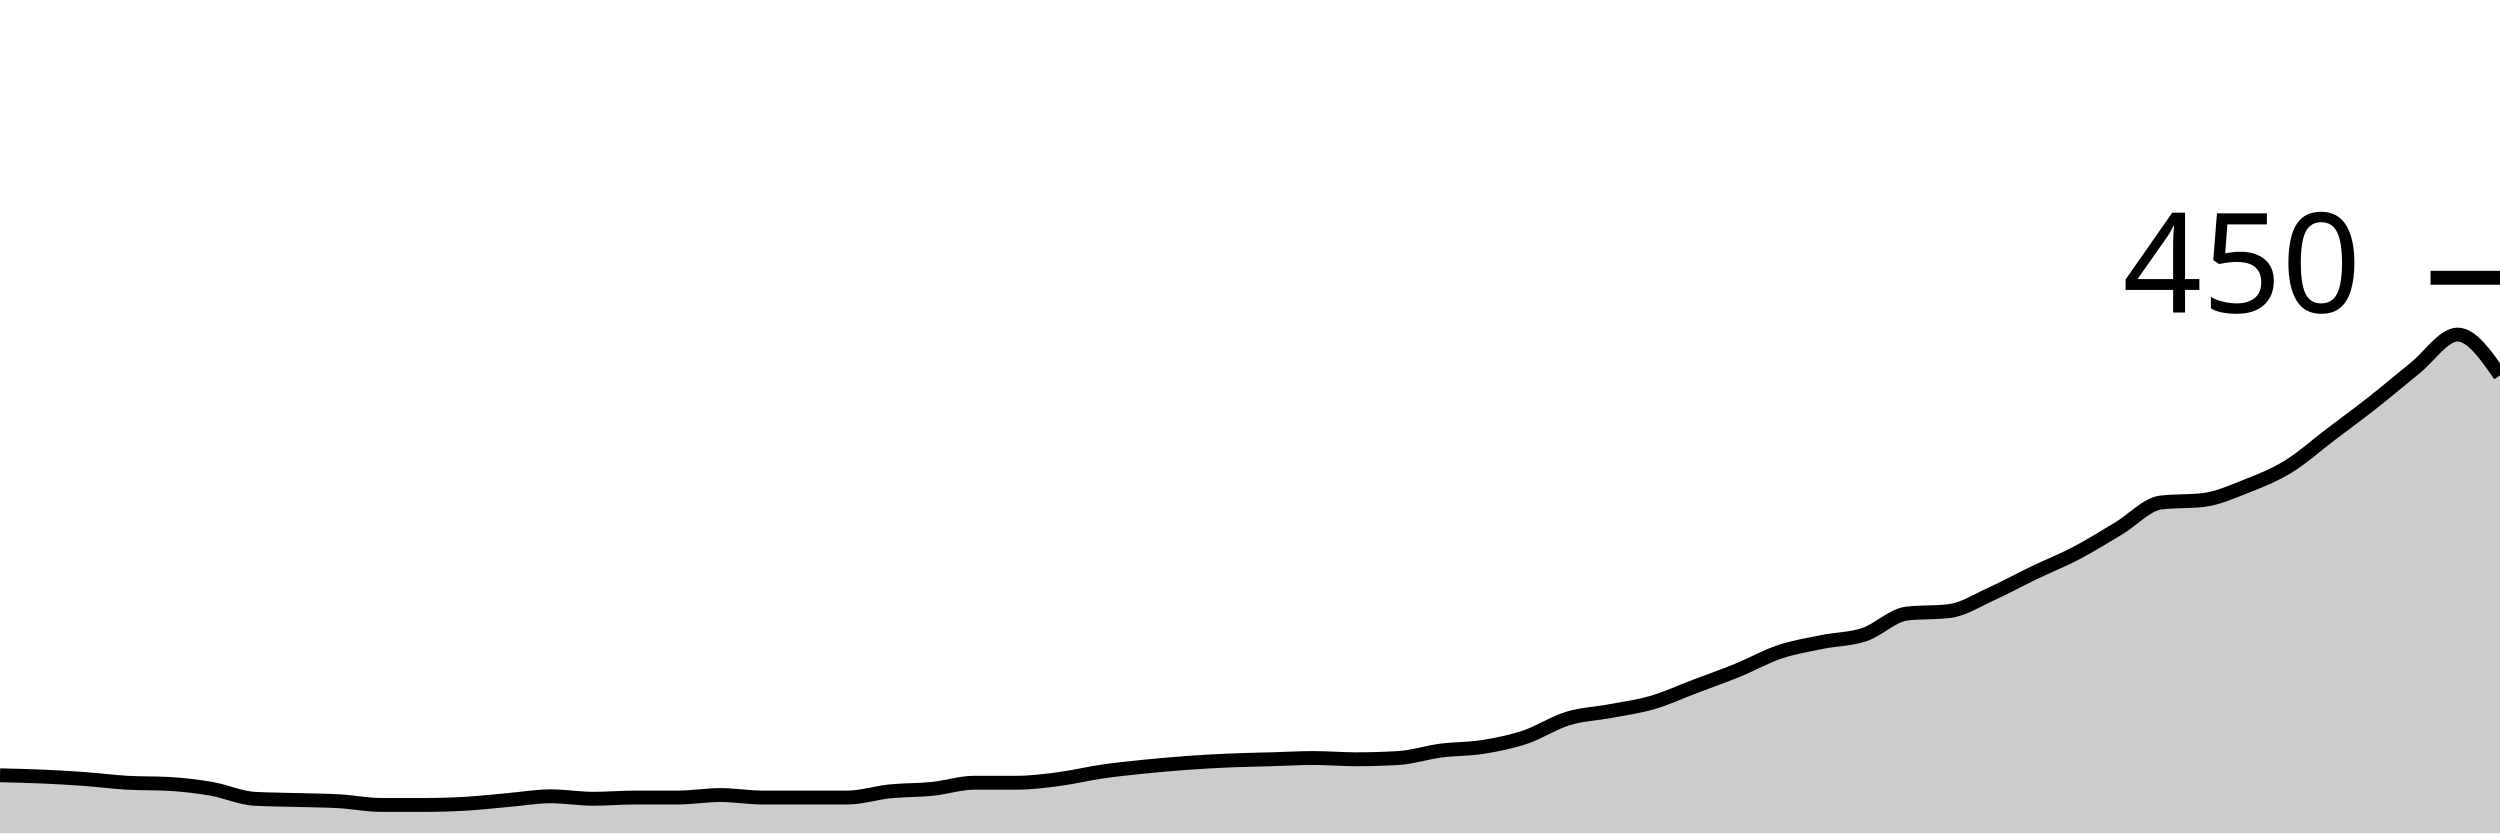
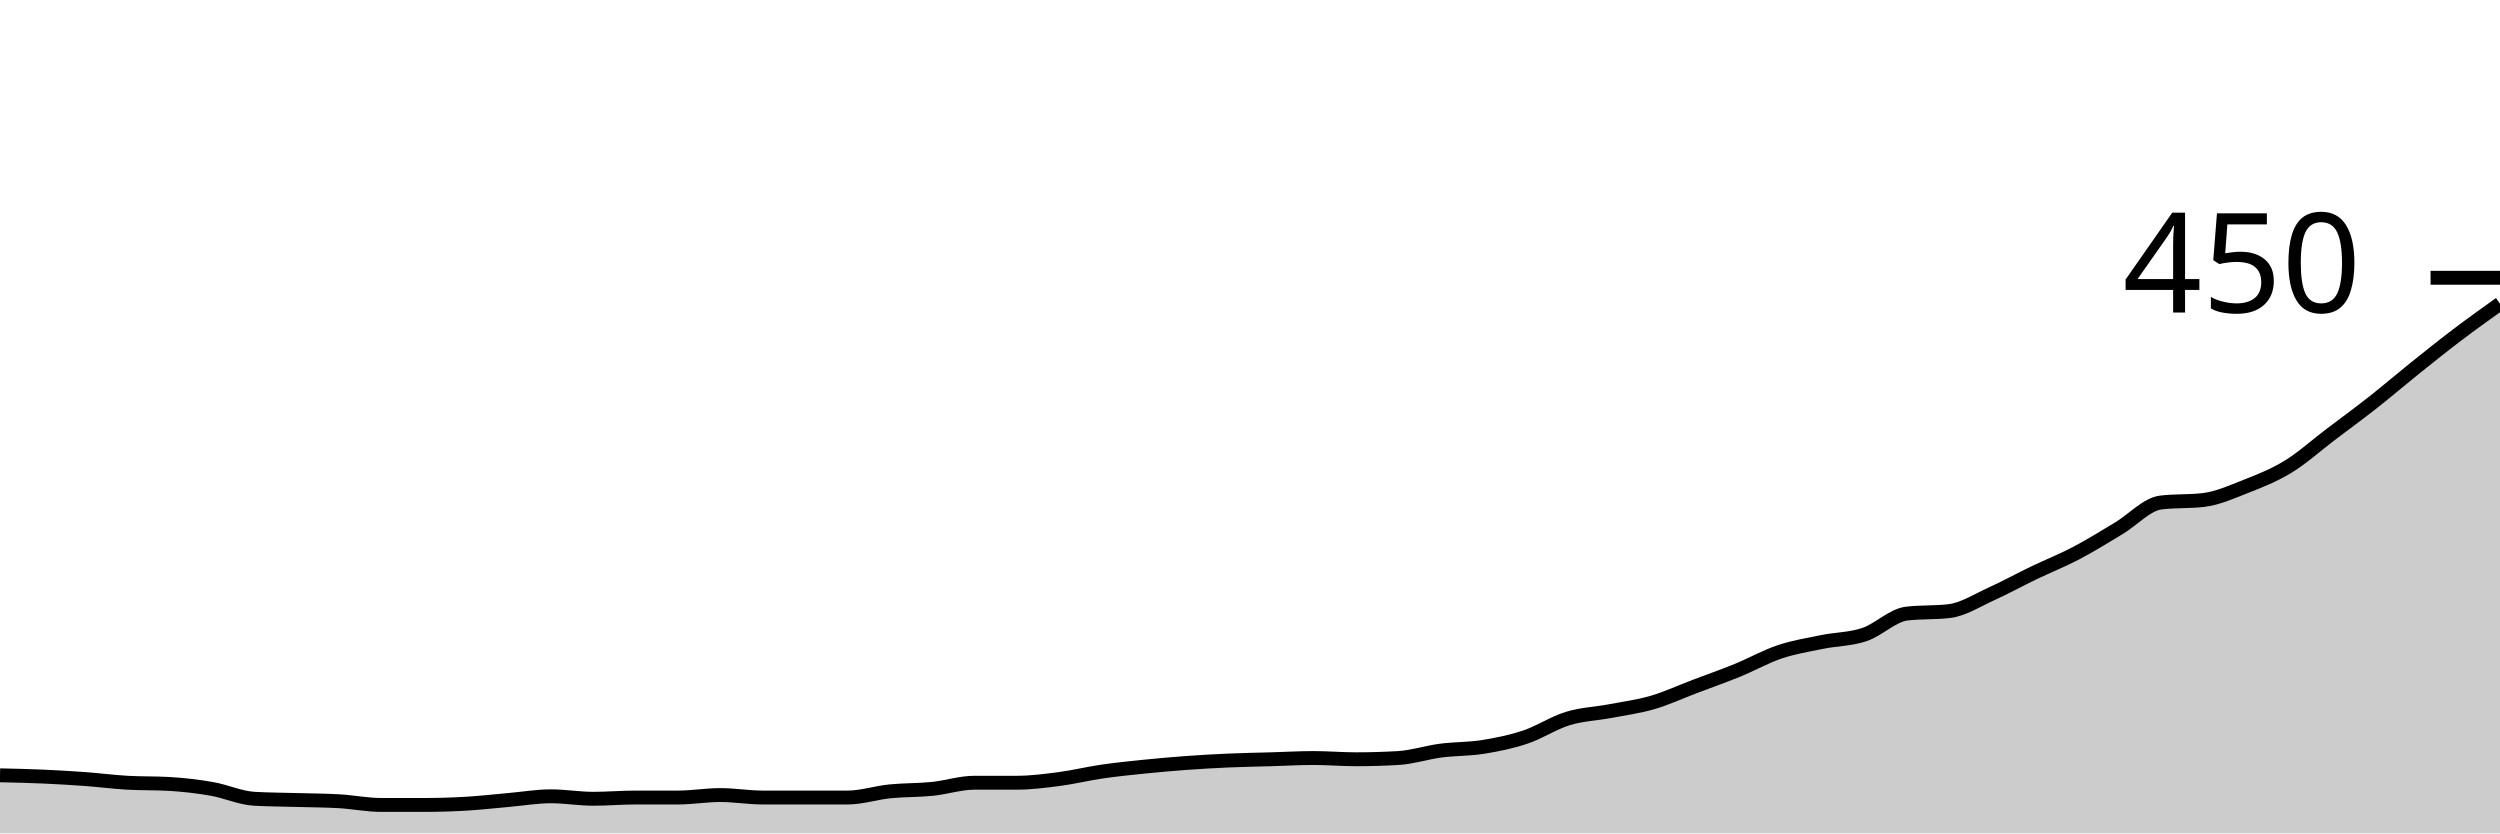
<svg xmlns="http://www.w3.org/2000/svg" viewBox="0 0 180 60">
  <g transform="translate(0,20)">
-     <path class="area" fill="rgba(0, 0, 0, 0.2)" d="M0,35.822C1.017,35.844,2.034,35.867,3.051,35.911C4.068,35.956,5.085,36.015,6.102,36.089C7.119,36.163,8.136,36.296,9.153,36.356C10.169,36.415,11.186,36.385,12.203,36.444C13.22,36.504,14.237,36.622,15.254,36.8C16.271,36.978,17.288,37.452,18.305,37.511C19.322,37.57,20.339,37.57,21.356,37.6C22.373,37.63,23.39,37.63,24.407,37.689C25.424,37.748,26.441,37.956,27.458,37.956C28.475,37.956,29.492,37.956,30.508,37.956C31.525,37.956,32.542,37.926,33.559,37.867C34.576,37.807,35.593,37.689,36.61,37.6C37.627,37.511,38.644,37.333,39.661,37.333C40.678,37.333,41.695,37.511,42.712,37.511C43.729,37.511,44.746,37.422,45.763,37.422C46.78,37.422,47.797,37.422,48.814,37.422C49.831,37.422,50.847,37.244,51.864,37.244C52.881,37.244,53.898,37.422,54.915,37.422C55.932,37.422,56.949,37.422,57.966,37.422C58.983,37.422,60,37.422,61.017,37.422C62.034,37.422,63.051,37.081,64.068,36.978C65.085,36.874,66.102,36.904,67.119,36.8C68.136,36.696,69.153,36.356,70.169,36.356C71.186,36.356,72.203,36.356,73.22,36.356C74.237,36.356,75.254,36.222,76.271,36.089C77.288,35.956,78.305,35.704,79.322,35.556C80.339,35.407,81.356,35.304,82.373,35.2C83.39,35.096,84.407,35.007,85.424,34.933C86.441,34.859,87.458,34.8,88.475,34.756C89.492,34.711,90.508,34.696,91.525,34.667C92.542,34.637,93.559,34.578,94.576,34.578C95.593,34.578,96.61,34.667,97.627,34.667C98.644,34.667,99.661,34.637,100.678,34.578C101.695,34.519,102.712,34.178,103.729,34.044C104.746,33.911,105.763,33.941,106.78,33.778C107.797,33.615,108.814,33.407,109.831,33.067C110.847,32.726,111.864,32.044,112.881,31.733C113.898,31.422,114.915,31.393,115.932,31.2C116.949,31.007,117.966,30.874,118.983,30.578C120,30.281,121.017,29.807,122.034,29.422C123.051,29.037,124.068,28.681,125.085,28.267C126.102,27.852,127.119,27.274,128.136,26.933C129.153,26.593,130.169,26.43,131.186,26.222C132.203,26.015,133.22,26.03,134.237,25.689C135.254,25.348,136.271,24.296,137.288,24.178C138.305,24.059,139.322,24.119,140.339,24C141.356,23.881,142.373,23.215,143.39,22.756C144.407,22.296,145.424,21.733,146.441,21.244C147.458,20.756,148.475,20.356,149.492,19.822C150.508,19.289,151.525,18.652,152.542,18.044C153.559,17.437,154.576,16.296,155.593,16.178C156.61,16.059,157.627,16.119,158.644,16C159.661,15.881,160.678,15.422,161.695,15.022C162.712,14.622,163.729,14.222,164.746,13.6C165.763,12.978,166.78,12.059,167.797,11.289C168.814,10.519,169.831,9.778,170.847,8.978C171.864,8.178,172.881,7.304,173.898,6.489C174.915,5.674,175.932,4.089,176.949,4.089C177.966,4.089,178.983,5.556,180,7.022L180,40C178.983,40,177.966,40,176.949,40C175.932,40,174.915,40,173.898,40C172.881,40,171.864,40,170.847,40C169.831,40,168.814,40,167.797,40C166.78,40,165.763,40,164.746,40C163.729,40,162.712,40,161.695,40C160.678,40,159.661,40,158.644,40C157.627,40,156.61,40,155.593,40C154.576,40,153.559,40,152.542,40C151.525,40,150.508,40,149.492,40C148.475,40,147.458,40,146.441,40C145.424,40,144.407,40,143.39,40C142.373,40,141.356,40,140.339,40C139.322,40,138.305,40,137.288,40C136.271,40,135.254,40,134.237,40C133.22,40,132.203,40,131.186,40C130.169,40,129.153,40,128.136,40C127.119,40,126.102,40,125.085,40C124.068,40,123.051,40,122.034,40C121.017,40,120,40,118.983,40C117.966,40,116.949,40,115.932,40C114.915,40,113.898,40,112.881,40C111.864,40,110.847,40,109.831,40C108.814,40,107.797,40,106.78,40C105.763,40,104.746,40,103.729,40C102.712,40,101.695,40,100.678,40C99.661,40,98.644,40,97.627,40C96.61,40,95.593,40,94.576,40C93.559,40,92.542,40,91.525,40C90.508,40,89.492,40,88.475,40C87.458,40,86.441,40,85.424,40C84.407,40,83.39,40,82.373,40C81.356,40,80.339,40,79.322,40C78.305,40,77.288,40,76.271,40C75.254,40,74.237,40,73.22,40C72.203,40,71.186,40,70.169,40C69.153,40,68.136,40,67.119,40C66.102,40,65.085,40,64.068,40C63.051,40,62.034,40,61.017,40C60,40,58.983,40,57.966,40C56.949,40,55.932,40,54.915,40C53.898,40,52.881,40,51.864,40C50.847,40,49.831,40,48.814,40C47.797,40,46.78,40,45.763,40C44.746,40,43.729,40,42.712,40C41.695,40,40.678,40,39.661,40C38.644,40,37.627,40,36.61,40C35.593,40,34.576,40,33.559,40C32.542,40,31.525,40,30.508,40C29.492,40,28.475,40,27.458,40C26.441,40,25.424,40,24.407,40C23.39,40,22.373,40,21.356,40C20.339,40,19.322,40,18.305,40C17.288,40,16.271,40,15.254,40C14.237,40,13.22,40,12.203,40C11.186,40,10.169,40,9.153,40C8.136,40,7.119,40,6.102,40C5.085,40,4.068,40,3.051,40C2.034,40,1.017,40,0,40Z" />
-     <path class="line" stroke="black" fill="none" d="M0,35.822C1.017,35.844,2.034,35.867,3.051,35.911C4.068,35.956,5.085,36.015,6.102,36.089C7.119,36.163,8.136,36.296,9.153,36.356C10.169,36.415,11.186,36.385,12.203,36.444C13.22,36.504,14.237,36.622,15.254,36.8C16.271,36.978,17.288,37.452,18.305,37.511C19.322,37.57,20.339,37.57,21.356,37.6C22.373,37.63,23.39,37.63,24.407,37.689C25.424,37.748,26.441,37.956,27.458,37.956C28.475,37.956,29.492,37.956,30.508,37.956C31.525,37.956,32.542,37.926,33.559,37.867C34.576,37.807,35.593,37.689,36.61,37.6C37.627,37.511,38.644,37.333,39.661,37.333C40.678,37.333,41.695,37.511,42.712,37.511C43.729,37.511,44.746,37.422,45.763,37.422C46.78,37.422,47.797,37.422,48.814,37.422C49.831,37.422,50.847,37.244,51.864,37.244C52.881,37.244,53.898,37.422,54.915,37.422C55.932,37.422,56.949,37.422,57.966,37.422C58.983,37.422,60,37.422,61.017,37.422C62.034,37.422,63.051,37.081,64.068,36.978C65.085,36.874,66.102,36.904,67.119,36.8C68.136,36.696,69.153,36.356,70.169,36.356C71.186,36.356,72.203,36.356,73.22,36.356C74.237,36.356,75.254,36.222,76.271,36.089C77.288,35.956,78.305,35.704,79.322,35.556C80.339,35.407,81.356,35.304,82.373,35.2C83.39,35.096,84.407,35.007,85.424,34.933C86.441,34.859,87.458,34.8,88.475,34.756C89.492,34.711,90.508,34.696,91.525,34.667C92.542,34.637,93.559,34.578,94.576,34.578C95.593,34.578,96.61,34.667,97.627,34.667C98.644,34.667,99.661,34.637,100.678,34.578C101.695,34.519,102.712,34.178,103.729,34.044C104.746,33.911,105.763,33.941,106.78,33.778C107.797,33.615,108.814,33.407,109.831,33.067C110.847,32.726,111.864,32.044,112.881,31.733C113.898,31.422,114.915,31.393,115.932,31.2C116.949,31.007,117.966,30.874,118.983,30.578C120,30.281,121.017,29.807,122.034,29.422C123.051,29.037,124.068,28.681,125.085,28.267C126.102,27.852,127.119,27.274,128.136,26.933C129.153,26.593,130.169,26.43,131.186,26.222C132.203,26.015,133.22,26.03,134.237,25.689C135.254,25.348,136.271,24.296,137.288,24.178C138.305,24.059,139.322,24.119,140.339,24C141.356,23.881,142.373,23.215,143.39,22.756C144.407,22.296,145.424,21.733,146.441,21.244C147.458,20.756,148.475,20.356,149.492,19.822C150.508,19.289,151.525,18.652,152.542,18.044C153.559,17.437,154.576,16.296,155.593,16.178C156.61,16.059,157.627,16.119,158.644,16C159.661,15.881,160.678,15.422,161.695,15.022C162.712,14.622,163.729,14.222,164.746,13.6C165.763,12.978,166.78,12.059,167.797,11.289C168.814,10.519,169.831,9.778,170.847,8.978C171.864,8.178,172.881,7.304,173.898,6.489C174.915,5.674,175.932,4.089,176.949,4.089C177.966,4.089,178.983,5.556,180,7.022" />
+     <path class="area" fill="rgba(0, 0, 0, 0.2)" d="M0,35.822C1.017,35.844,2.034,35.867,3.051,35.911C4.068,35.956,5.085,36.015,6.102,36.089C7.119,36.163,8.136,36.296,9.153,36.356C10.169,36.415,11.186,36.385,12.203,36.444C13.22,36.504,14.237,36.622,15.254,36.8C16.271,36.978,17.288,37.452,18.305,37.511C19.322,37.57,20.339,37.57,21.356,37.6C22.373,37.63,23.39,37.63,24.407,37.689C25.424,37.748,26.441,37.956,27.458,37.956C28.475,37.956,29.492,37.956,30.508,37.956C31.525,37.956,32.542,37.926,33.559,37.867C34.576,37.807,35.593,37.689,36.61,37.6C37.627,37.511,38.644,37.333,39.661,37.333C40.678,37.333,41.695,37.511,42.712,37.511C43.729,37.511,44.746,37.422,45.763,37.422C46.78,37.422,47.797,37.422,48.814,37.422C49.831,37.422,50.847,37.244,51.864,37.244C52.881,37.244,53.898,37.422,54.915,37.422C55.932,37.422,56.949,37.422,57.966,37.422C58.983,37.422,60,37.422,61.017,37.422C62.034,37.422,63.051,37.081,64.068,36.978C65.085,36.874,66.102,36.904,67.119,36.8C68.136,36.696,69.153,36.356,70.169,36.356C71.186,36.356,72.203,36.356,73.22,36.356C74.237,36.356,75.254,36.222,76.271,36.089C77.288,35.956,78.305,35.704,79.322,35.556C80.339,35.407,81.356,35.304,82.373,35.2C83.39,35.096,84.407,35.007,85.424,34.933C86.441,34.859,87.458,34.8,88.475,34.756C89.492,34.711,90.508,34.696,91.525,34.667C92.542,34.637,93.559,34.578,94.576,34.578C95.593,34.578,96.61,34.667,97.627,34.667C98.644,34.667,99.661,34.637,100.678,34.578C101.695,34.519,102.712,34.178,103.729,34.044C104.746,33.911,105.763,33.941,106.78,33.778C107.797,33.615,108.814,33.407,109.831,33.067C110.847,32.726,111.864,32.044,112.881,31.733C113.898,31.422,114.915,31.393,115.932,31.2C116.949,31.007,117.966,30.874,118.983,30.578C120,30.281,121.017,29.807,122.034,29.422C123.051,29.037,124.068,28.681,125.085,28.267C126.102,27.852,127.119,27.274,128.136,26.933C129.153,26.593,130.169,26.43,131.186,26.222C132.203,26.015,133.22,26.03,134.237,25.689C135.254,25.348,136.271,24.296,137.288,24.178C138.305,24.059,139.322,24.119,140.339,24C141.356,23.881,142.373,23.215,143.39,22.756C144.407,22.296,145.424,21.733,146.441,21.244C147.458,20.756,148.475,20.356,149.492,19.822C150.508,19.289,151.525,18.652,152.542,18.044C153.559,17.437,154.576,16.296,155.593,16.178C156.61,16.059,157.627,16.119,158.644,16C159.661,15.881,160.678,15.422,161.695,15.022C162.712,14.622,163.729,14.222,164.746,13.6C165.763,12.978,166.78,12.059,167.797,11.289C168.814,10.519,169.831,9.778,170.847,8.978C171.864,8.178,172.881,7.304,173.898,6.489C174.915,5.674,175.932,4.859,176.949,4.089C177.966,3.319,178.983,2.593,180,1.867L180,40C178.983,40,177.966,40,176.949,40C175.932,40,174.915,40,173.898,40C172.881,40,171.864,40,170.847,40C169.831,40,168.814,40,167.797,40C166.78,40,165.763,40,164.746,40C163.729,40,162.712,40,161.695,40C160.678,40,159.661,40,158.644,40C157.627,40,156.61,40,155.593,40C154.576,40,153.559,40,152.542,40C151.525,40,150.508,40,149.492,40C148.475,40,147.458,40,146.441,40C145.424,40,144.407,40,143.39,40C142.373,40,141.356,40,140.339,40C139.322,40,138.305,40,137.288,40C136.271,40,135.254,40,134.237,40C133.22,40,132.203,40,131.186,40C130.169,40,129.153,40,128.136,40C127.119,40,126.102,40,125.085,40C124.068,40,123.051,40,122.034,40C121.017,40,120,40,118.983,40C117.966,40,116.949,40,115.932,40C114.915,40,113.898,40,112.881,40C111.864,40,110.847,40,109.831,40C108.814,40,107.797,40,106.78,40C105.763,40,104.746,40,103.729,40C102.712,40,101.695,40,100.678,40C99.661,40,98.644,40,97.627,40C96.61,40,95.593,40,94.576,40C93.559,40,92.542,40,91.525,40C90.508,40,89.492,40,88.475,40C87.458,40,86.441,40,85.424,40C84.407,40,83.39,40,82.373,40C81.356,40,80.339,40,79.322,40C78.305,40,77.288,40,76.271,40C75.254,40,74.237,40,73.22,40C72.203,40,71.186,40,70.169,40C69.153,40,68.136,40,67.119,40C66.102,40,65.085,40,64.068,40C63.051,40,62.034,40,61.017,40C60,40,58.983,40,57.966,40C56.949,40,55.932,40,54.915,40C53.898,40,52.881,40,51.864,40C50.847,40,49.831,40,48.814,40C47.797,40,46.78,40,45.763,40C44.746,40,43.729,40,42.712,40C41.695,40,40.678,40,39.661,40C38.644,40,37.627,40,36.61,40C35.593,40,34.576,40,33.559,40C32.542,40,31.525,40,30.508,40C29.492,40,28.475,40,27.458,40C26.441,40,25.424,40,24.407,40C23.39,40,22.373,40,21.356,40C20.339,40,19.322,40,18.305,40C17.288,40,16.271,40,15.254,40C14.237,40,13.22,40,12.203,40C11.186,40,10.169,40,9.153,40C8.136,40,7.119,40,6.102,40C5.085,40,4.068,40,3.051,40C2.034,40,1.017,40,0,40Z" />
+     <path class="line" stroke="black" fill="none" d="M0,35.822C1.017,35.844,2.034,35.867,3.051,35.911C4.068,35.956,5.085,36.015,6.102,36.089C7.119,36.163,8.136,36.296,9.153,36.356C10.169,36.415,11.186,36.385,12.203,36.444C13.22,36.504,14.237,36.622,15.254,36.8C16.271,36.978,17.288,37.452,18.305,37.511C19.322,37.57,20.339,37.57,21.356,37.6C22.373,37.63,23.39,37.63,24.407,37.689C25.424,37.748,26.441,37.956,27.458,37.956C28.475,37.956,29.492,37.956,30.508,37.956C31.525,37.956,32.542,37.926,33.559,37.867C34.576,37.807,35.593,37.689,36.61,37.6C37.627,37.511,38.644,37.333,39.661,37.333C40.678,37.333,41.695,37.511,42.712,37.511C43.729,37.511,44.746,37.422,45.763,37.422C46.78,37.422,47.797,37.422,48.814,37.422C49.831,37.422,50.847,37.244,51.864,37.244C52.881,37.244,53.898,37.422,54.915,37.422C55.932,37.422,56.949,37.422,57.966,37.422C58.983,37.422,60,37.422,61.017,37.422C62.034,37.422,63.051,37.081,64.068,36.978C65.085,36.874,66.102,36.904,67.119,36.8C68.136,36.696,69.153,36.356,70.169,36.356C71.186,36.356,72.203,36.356,73.22,36.356C74.237,36.356,75.254,36.222,76.271,36.089C77.288,35.956,78.305,35.704,79.322,35.556C80.339,35.407,81.356,35.304,82.373,35.2C83.39,35.096,84.407,35.007,85.424,34.933C86.441,34.859,87.458,34.8,88.475,34.756C89.492,34.711,90.508,34.696,91.525,34.667C92.542,34.637,93.559,34.578,94.576,34.578C95.593,34.578,96.61,34.667,97.627,34.667C98.644,34.667,99.661,34.637,100.678,34.578C101.695,34.519,102.712,34.178,103.729,34.044C104.746,33.911,105.763,33.941,106.78,33.778C107.797,33.615,108.814,33.407,109.831,33.067C110.847,32.726,111.864,32.044,112.881,31.733C113.898,31.422,114.915,31.393,115.932,31.2C116.949,31.007,117.966,30.874,118.983,30.578C120,30.281,121.017,29.807,122.034,29.422C123.051,29.037,124.068,28.681,125.085,28.267C126.102,27.852,127.119,27.274,128.136,26.933C129.153,26.593,130.169,26.43,131.186,26.222C132.203,26.015,133.22,26.03,134.237,25.689C135.254,25.348,136.271,24.296,137.288,24.178C138.305,24.059,139.322,24.119,140.339,24C141.356,23.881,142.373,23.215,143.39,22.756C144.407,22.296,145.424,21.733,146.441,21.244C147.458,20.756,148.475,20.356,149.492,19.822C150.508,19.289,151.525,18.652,152.542,18.044C153.559,17.437,154.576,16.296,155.593,16.178C156.61,16.059,157.627,16.119,158.644,16C159.661,15.881,160.678,15.422,161.695,15.022C162.712,14.622,163.729,14.222,164.746,13.6C165.763,12.978,166.78,12.059,167.797,11.289C168.814,10.519,169.831,9.778,170.847,8.978C171.864,8.178,172.881,7.304,173.898,6.489C174.915,5.674,175.932,4.859,176.949,4.089C177.966,3.319,178.983,2.593,180,1.867" />
    <path class="axis-ceiling" stroke-width="1" stroke="black" fill="none" d="M175,0L180,0" />
    <text class="axis-ceiling-label" font-family="sans-serif" text-anchor="end" font-size="10px" x="170" y="2.5">450</text>
  </g>
</svg>
